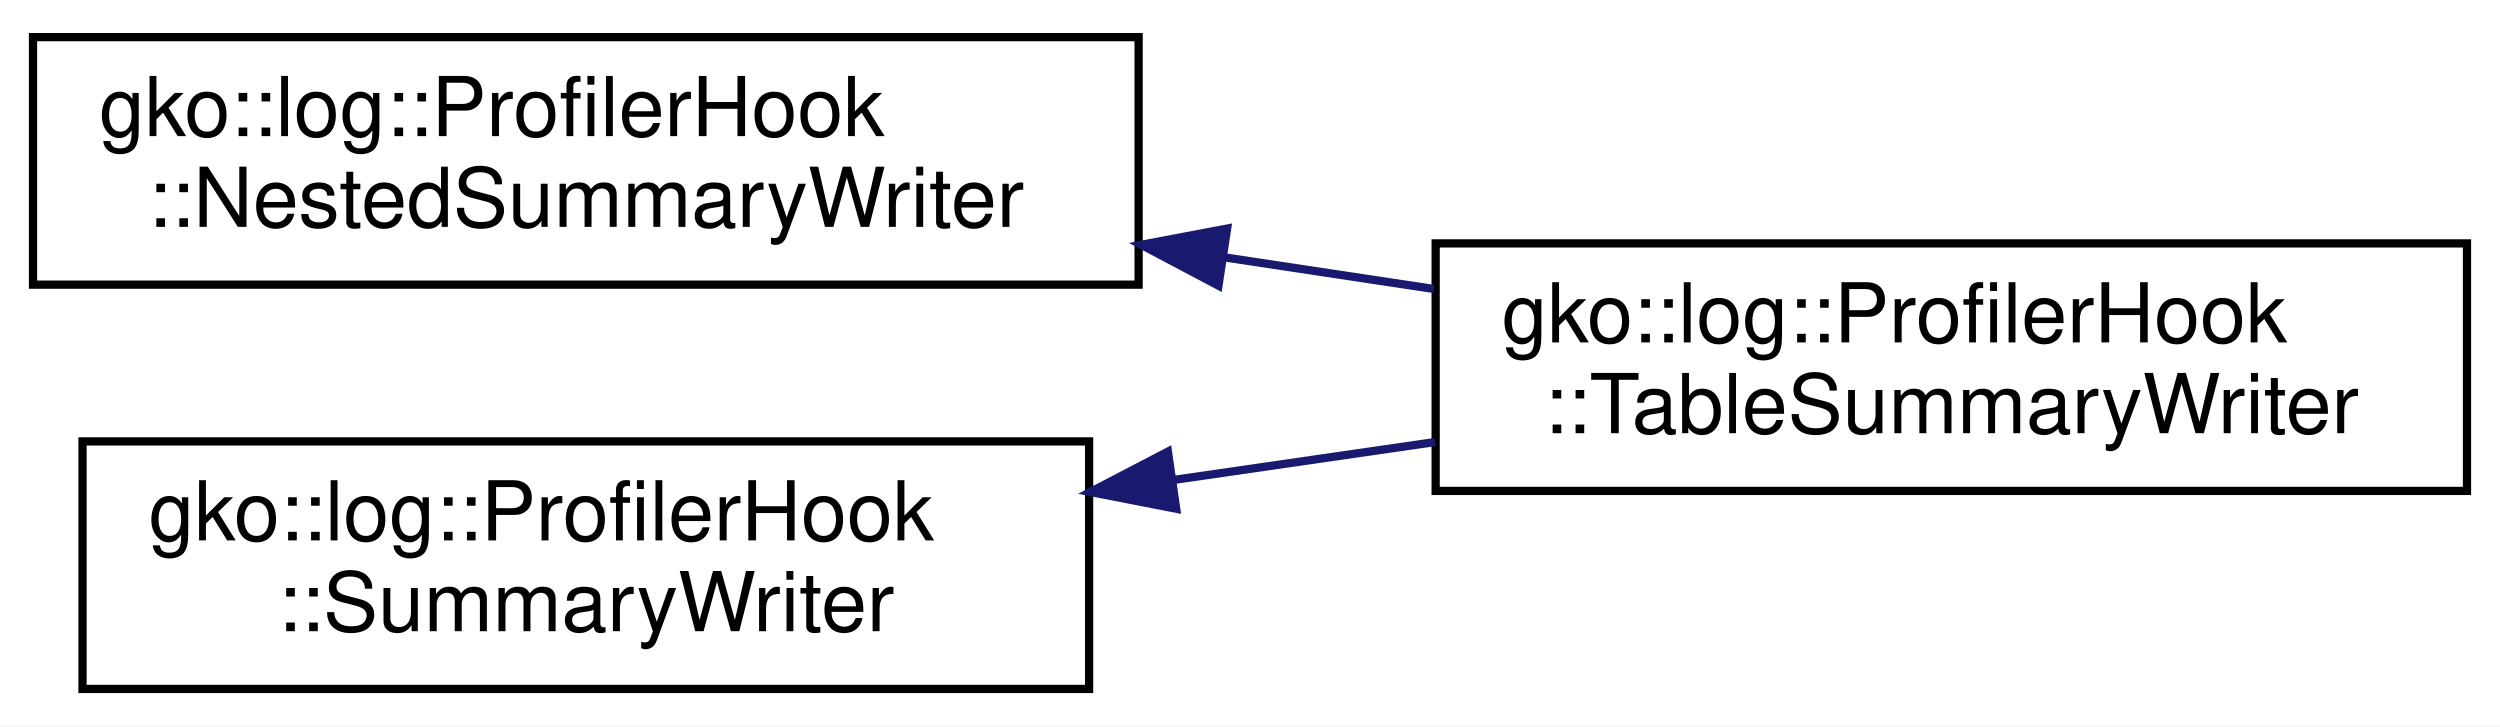
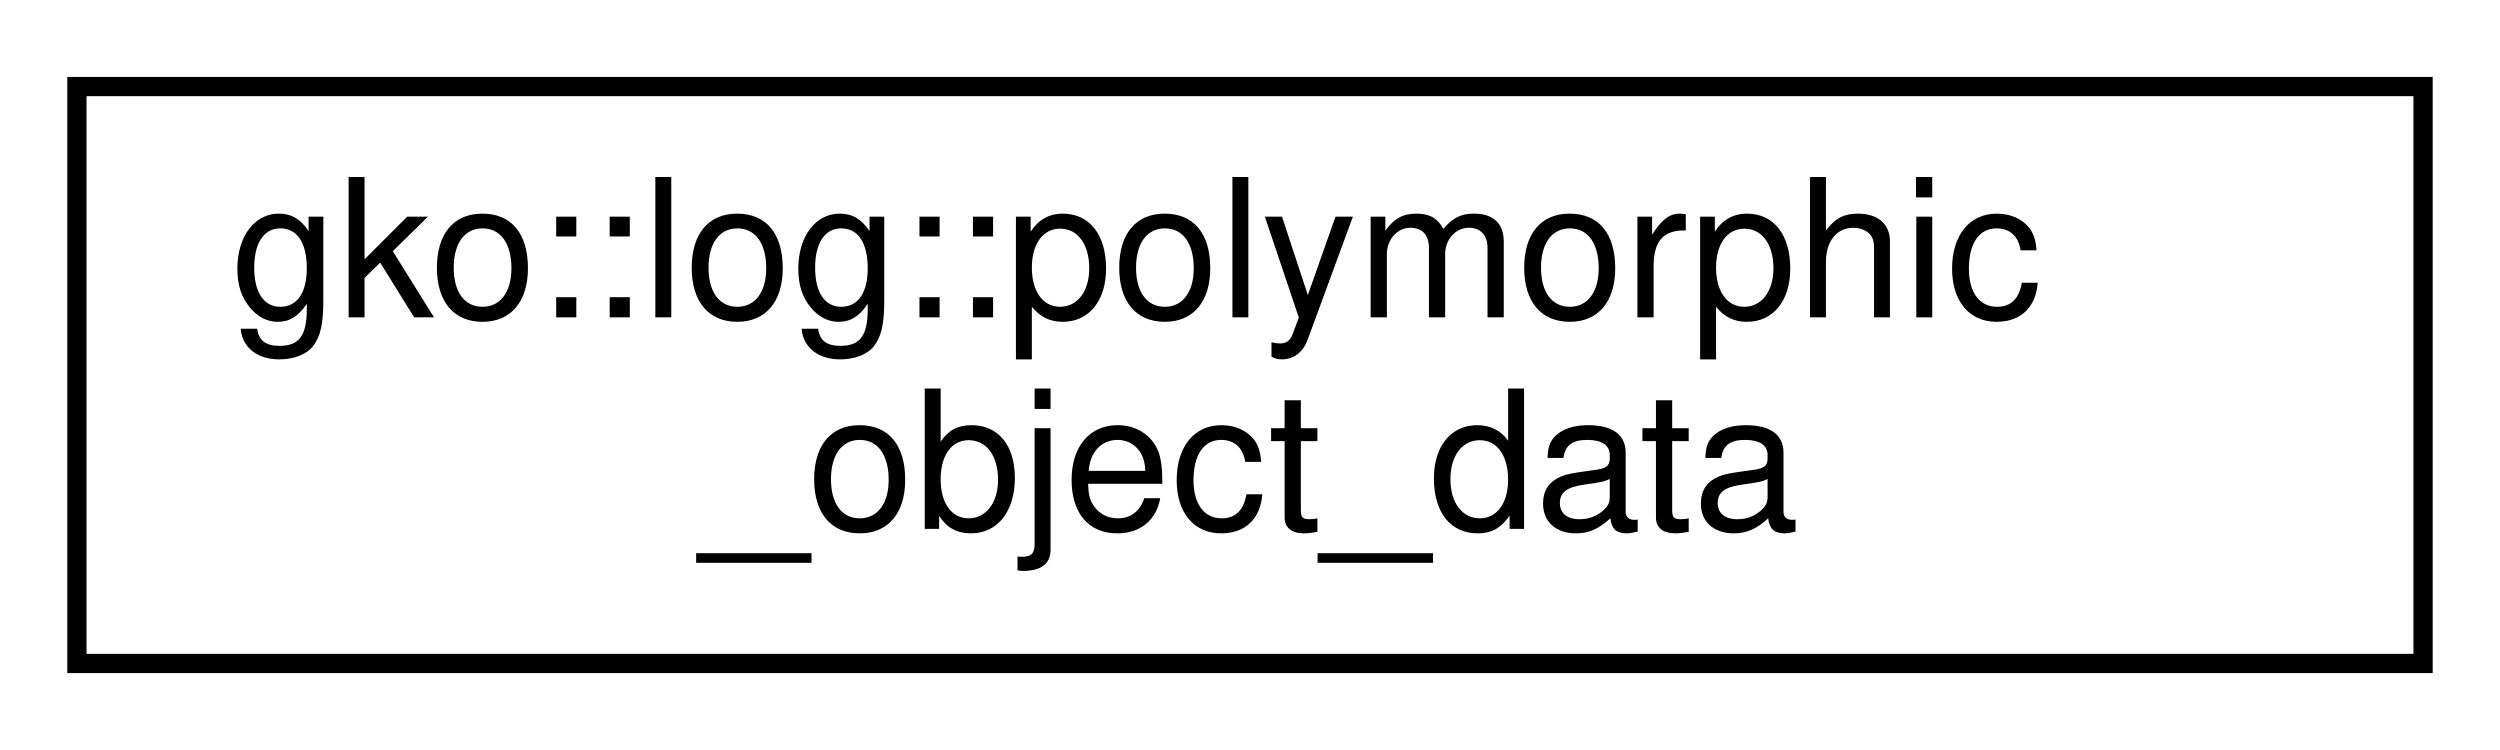
- <svg xmlns="http://www.w3.org/2000/svg" xmlns:xlink="http://www.w3.org/1999/xlink" width="303pt" height="88pt" viewBox="0.00 0.00 303.00 88.00">
-   <g id="graph0" class="graph" transform="scale(1 1) rotate(0) translate(4 84)">
-     <polygon fill="#ffffff" stroke="transparent" points="-4,4 -4,-84 299,-84 299,4 -4,4" />
+ <svg xmlns="http://www.w3.org/2000/svg" xmlns:xlink="http://www.w3.org/1999/xlink" width="130pt" height="39pt" viewBox="0.00 0.00 130.00 39.00">
+   <g id="graph0" class="graph" transform="scale(1 1) rotate(0) translate(4 35)">
+     <polygon fill="#ffffff" stroke="transparent" points="-4,4 -4,-35 126,-35 126,4 -4,4" />
    <g id="node1" class="node">
      <g id="a_node1">
-         <a xlink:href="classgko_1_1log_1_1ProfilerHook_1_1NestedSummaryWriter.html" target="_top" xlink:title="Receives the results from ProfilerHook::create_nested_summary().">
-           <polygon fill="#ffffff" stroke="#000000" points="0,-49.5 0,-79.5 134,-79.5 134,-49.5 0,-49.5" />
-           <text text-anchor="start" x="8" y="-67.5" font-family="Helvetica,sans-Serif" font-size="10.00" fill="#000000">gko::log::ProfilerHook</text>
-           <text text-anchor="middle" x="67" y="-56.5" font-family="Helvetica,sans-Serif" font-size="10.00" fill="#000000">::NestedSummaryWriter</text>
+         <a xlink:href="structgko_1_1log_1_1polymorphic__object__data.html" target="_top" xlink:title="Struct representing PolymorphicObject related data.">
+           <polygon fill="#ffffff" stroke="#000000" points="0,-.5 0,-30.5 122,-30.5 122,-.5 0,-.5" />
+           <text text-anchor="start" x="8" y="-18.5" font-family="Helvetica,sans-Serif" font-size="10.00" fill="#000000">gko::log::polymorphic</text>
+           <text text-anchor="middle" x="61" y="-7.5" font-family="Helvetica,sans-Serif" font-size="10.00" fill="#000000">_object_data</text>
        </a>
      </g>
    </g>
-     <g id="node2" class="node">
-       <g id="a_node2">
-         <a xlink:href="classgko_1_1log_1_1ProfilerHook_1_1TableSummaryWriter.html" target="_top" xlink:title="Writes the results from ProfilerHook::create_summary() and ProfilerHook::create_nested_summary() to a...">
-           <polygon fill="#ffffff" stroke="#000000" points="170,-24.5 170,-54.5 295,-54.5 295,-24.5 170,-24.5" />
-           <text text-anchor="start" x="178" y="-42.5" font-family="Helvetica,sans-Serif" font-size="10.00" fill="#000000">gko::log::ProfilerHook</text>
-           <text text-anchor="middle" x="232.5" y="-31.5" font-family="Helvetica,sans-Serif" font-size="10.00" fill="#000000">::TableSummaryWriter</text>
-         </a>
-       </g>
-     </g>
-     <g id="edge1" class="edge">
-       <path fill="none" stroke="#191970" d="M144.286,-52.825C152.83,-51.535 161.451,-50.233 169.784,-48.974" />
-       <polygon fill="#191970" stroke="#191970" points="143.68,-49.377 134.315,-54.331 144.726,-56.299 143.68,-49.377" />
-     </g>
-     <g id="node3" class="node">
-       <g id="a_node3">
-         <a xlink:href="classgko_1_1log_1_1ProfilerHook_1_1SummaryWriter.html" target="_top" xlink:title="Receives the results from ProfilerHook::create_summary().">
-           <polygon fill="#ffffff" stroke="#000000" points="6,-.5 6,-30.5 128,-30.5 128,-.5 6,-.5" />
-           <text text-anchor="start" x="14" y="-18.5" font-family="Helvetica,sans-Serif" font-size="10.00" fill="#000000">gko::log::ProfilerHook</text>
-           <text text-anchor="middle" x="67" y="-7.5" font-family="Helvetica,sans-Serif" font-size="10.00" fill="#000000">::SummaryWriter</text>
-         </a>
-       </g>
-     </g>
-     <g id="edge2" class="edge">
-       <path fill="none" stroke="#191970" d="M138.182,-25.823C148.746,-27.354 159.566,-28.923 169.935,-30.427" />
-       <polygon fill="#191970" stroke="#191970" points="138.555,-22.34 128.156,-24.369 137.55,-29.267 138.555,-22.34" />
-     </g>
  </g>
</svg>
